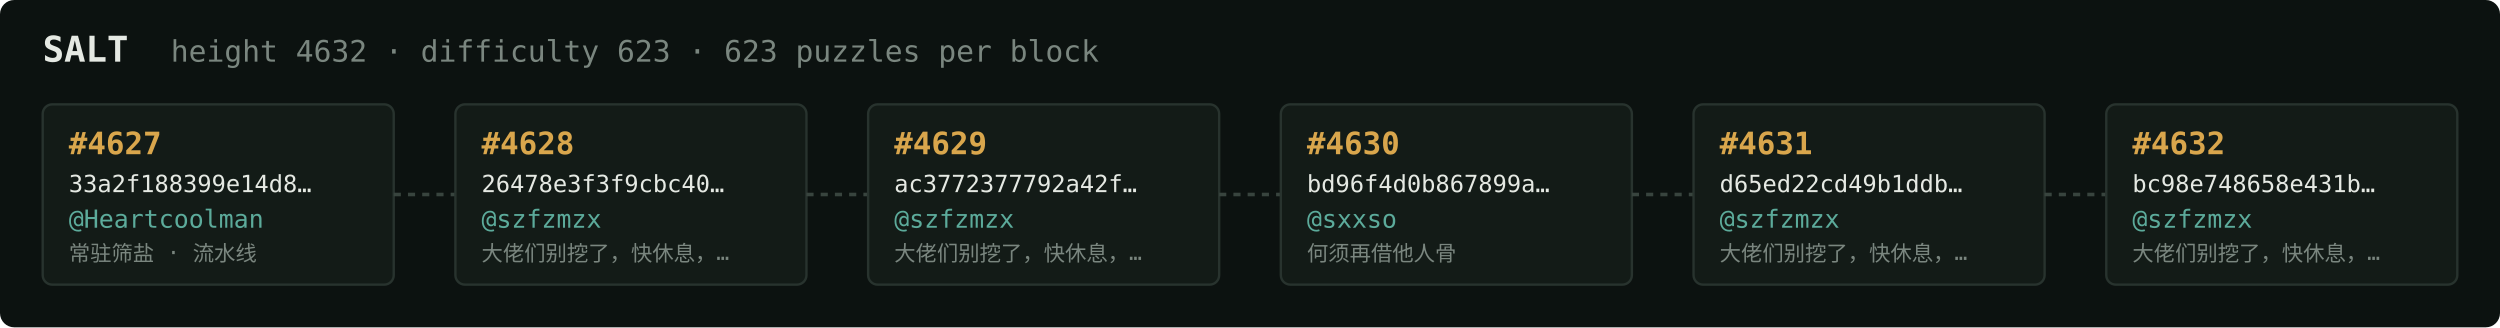
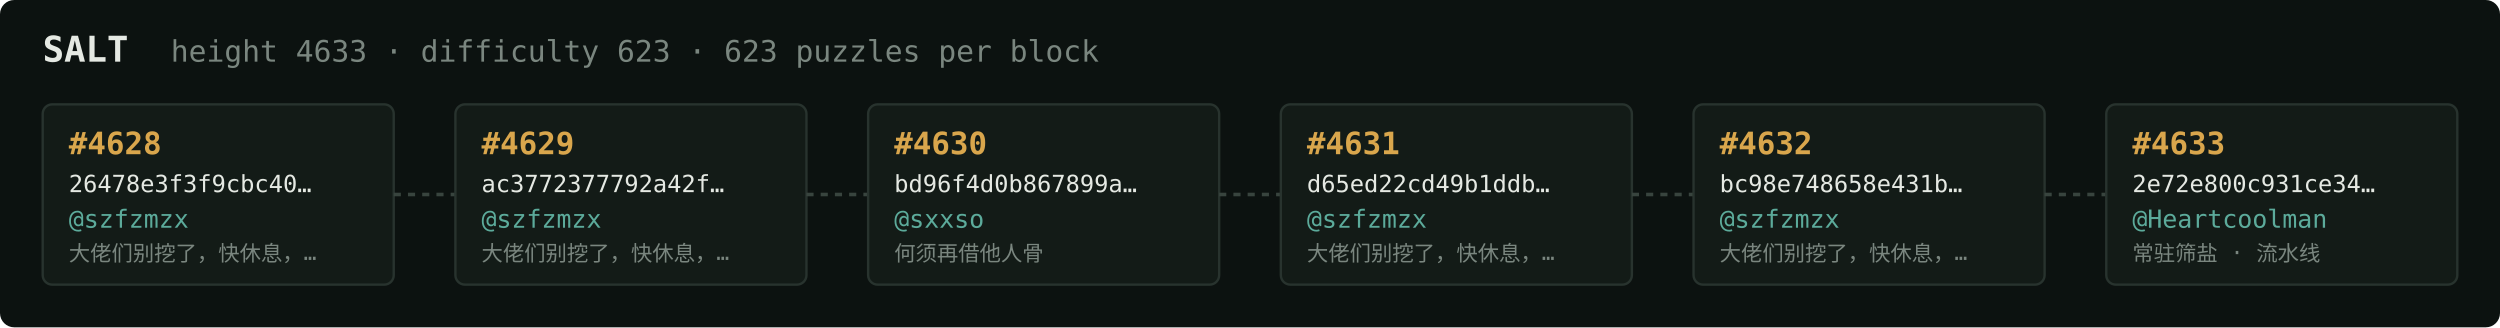
<svg xmlns="http://www.w3.org/2000/svg" width="1054" height="138" viewBox="0 0 1054 138" font-family="ui-monospace,SFMono-Regular,Menlo,monospace">
  <rect fill="#0c1210" width="1054" height="138" rx="6" />
  <text x="18" y="26" fill="#e5e9e3" font-size="15" font-weight="700">SALT</text>
-   <text x="72" y="26" fill="#7a867f" font-size="12.5">height 4632 · difficulty 623 · 623 puzzles per block</text>
+   <text x="72" y="26" fill="#7a867f" font-size="12.5">height 4633 · difficulty 623 · 623 puzzles per block</text>
  <rect x="18" y="44" width="148" height="76" rx="4" fill="#131b17" stroke="#28332e" stroke-width="1" />
-   <text x="29" y="65" fill="#d9a64c" font-size="13" font-weight="700">#4627</text>
-   <text x="29" y="81" fill="#e5e9e3" font-size="10">33a2f188399e14d8…</text>
-   <text x="29" y="96" fill="#5cab9b" font-size="10.5">@Heartcoolman</text>
-   <text x="29" y="110" fill="#7a867f" font-size="9">常驻筛盐 · 流水线</text>
+   <text x="29" y="65" fill="#d9a64c" font-size="13" font-weight="700">#4628</text>
+   <text x="29" y="81" fill="#e5e9e3" font-size="10">26478e3f3f9cbc40…</text>
+   <text x="29" y="96" fill="#5cab9b" font-size="10.5">@szfzmzx</text>
+   <text x="29" y="110" fill="#7a867f" font-size="9">大佬们别挖了，快休息，…</text>
  <line x1="166" y1="82.0" x2="192" y2="82.0" stroke="#38443e" stroke-width="1.5" stroke-dasharray="3 3" />
  <rect x="192" y="44" width="148" height="76" rx="4" fill="#131b17" stroke="#28332e" stroke-width="1" />
-   <text x="203" y="65" fill="#d9a64c" font-size="13" font-weight="700">#4628</text>
-   <text x="203" y="81" fill="#e5e9e3" font-size="10">26478e3f3f9cbc40…</text>
+   <text x="203" y="65" fill="#d9a64c" font-size="13" font-weight="700">#4629</text>
+   <text x="203" y="81" fill="#e5e9e3" font-size="10">ac3772377792a42f…</text>
  <text x="203" y="96" fill="#5cab9b" font-size="10.5">@szfzmzx</text>
  <text x="203" y="110" fill="#7a867f" font-size="9">大佬们别挖了，快休息，…</text>
  <line x1="340" y1="82.0" x2="366" y2="82.0" stroke="#38443e" stroke-width="1.5" stroke-dasharray="3 3" />
  <rect x="366" y="44" width="148" height="76" rx="4" fill="#131b17" stroke="#28332e" stroke-width="1" />
-   <text x="377" y="65" fill="#d9a64c" font-size="13" font-weight="700">#4629</text>
-   <text x="377" y="81" fill="#e5e9e3" font-size="10">ac3772377792a42f…</text>
-   <text x="377" y="96" fill="#5cab9b" font-size="10.5">@szfzmzx</text>
-   <text x="377" y="110" fill="#7a867f" font-size="9">大佬们别挖了，快休息，…</text>
+   <text x="377" y="65" fill="#d9a64c" font-size="13" font-weight="700">#4630</text>
+   <text x="377" y="81" fill="#e5e9e3" font-size="10">bd96f4d0b867899a…</text>
+   <text x="377" y="96" fill="#5cab9b" font-size="10.5">@sxxso</text>
+   <text x="377" y="110" fill="#7a867f" font-size="9">何须再借他人骨</text>
  <line x1="514" y1="82.0" x2="540" y2="82.0" stroke="#38443e" stroke-width="1.5" stroke-dasharray="3 3" />
  <rect x="540" y="44" width="148" height="76" rx="4" fill="#131b17" stroke="#28332e" stroke-width="1" />
-   <text x="551" y="65" fill="#d9a64c" font-size="13" font-weight="700">#4630</text>
-   <text x="551" y="81" fill="#e5e9e3" font-size="10">bd96f4d0b867899a…</text>
-   <text x="551" y="96" fill="#5cab9b" font-size="10.5">@sxxso</text>
-   <text x="551" y="110" fill="#7a867f" font-size="9">何须再借他人骨</text>
+   <text x="551" y="65" fill="#d9a64c" font-size="13" font-weight="700">#4631</text>
+   <text x="551" y="81" fill="#e5e9e3" font-size="10">d65ed22cd49b1ddb…</text>
+   <text x="551" y="96" fill="#5cab9b" font-size="10.5">@szfzmzx</text>
+   <text x="551" y="110" fill="#7a867f" font-size="9">大佬们别挖了，快休息，…</text>
  <line x1="688" y1="82.0" x2="714" y2="82.0" stroke="#38443e" stroke-width="1.5" stroke-dasharray="3 3" />
  <rect x="714" y="44" width="148" height="76" rx="4" fill="#131b17" stroke="#28332e" stroke-width="1" />
-   <text x="725" y="65" fill="#d9a64c" font-size="13" font-weight="700">#4631</text>
-   <text x="725" y="81" fill="#e5e9e3" font-size="10">d65ed22cd49b1ddb…</text>
+   <text x="725" y="65" fill="#d9a64c" font-size="13" font-weight="700">#4632</text>
+   <text x="725" y="81" fill="#e5e9e3" font-size="10">bc98e748658e431b…</text>
  <text x="725" y="96" fill="#5cab9b" font-size="10.5">@szfzmzx</text>
  <text x="725" y="110" fill="#7a867f" font-size="9">大佬们别挖了，快休息，…</text>
  <line x1="862" y1="82.0" x2="888" y2="82.0" stroke="#38443e" stroke-width="1.5" stroke-dasharray="3 3" />
  <rect x="888" y="44" width="148" height="76" rx="4" fill="#131b17" stroke="#28332e" stroke-width="1" />
-   <text x="899" y="65" fill="#d9a64c" font-size="13" font-weight="700">#4632</text>
-   <text x="899" y="81" fill="#e5e9e3" font-size="10">bc98e748658e431b…</text>
-   <text x="899" y="96" fill="#5cab9b" font-size="10.5">@szfzmzx</text>
-   <text x="899" y="110" fill="#7a867f" font-size="9">大佬们别挖了，快休息，…</text>
+   <text x="899" y="65" fill="#d9a64c" font-size="13" font-weight="700">#4633</text>
+   <text x="899" y="81" fill="#e5e9e3" font-size="10">2e72e800c931ce34…</text>
+   <text x="899" y="96" fill="#5cab9b" font-size="10.5">@Heartcoolman</text>
+   <text x="899" y="110" fill="#7a867f" font-size="9">常驻筛盐 · 流水线</text>
</svg>
